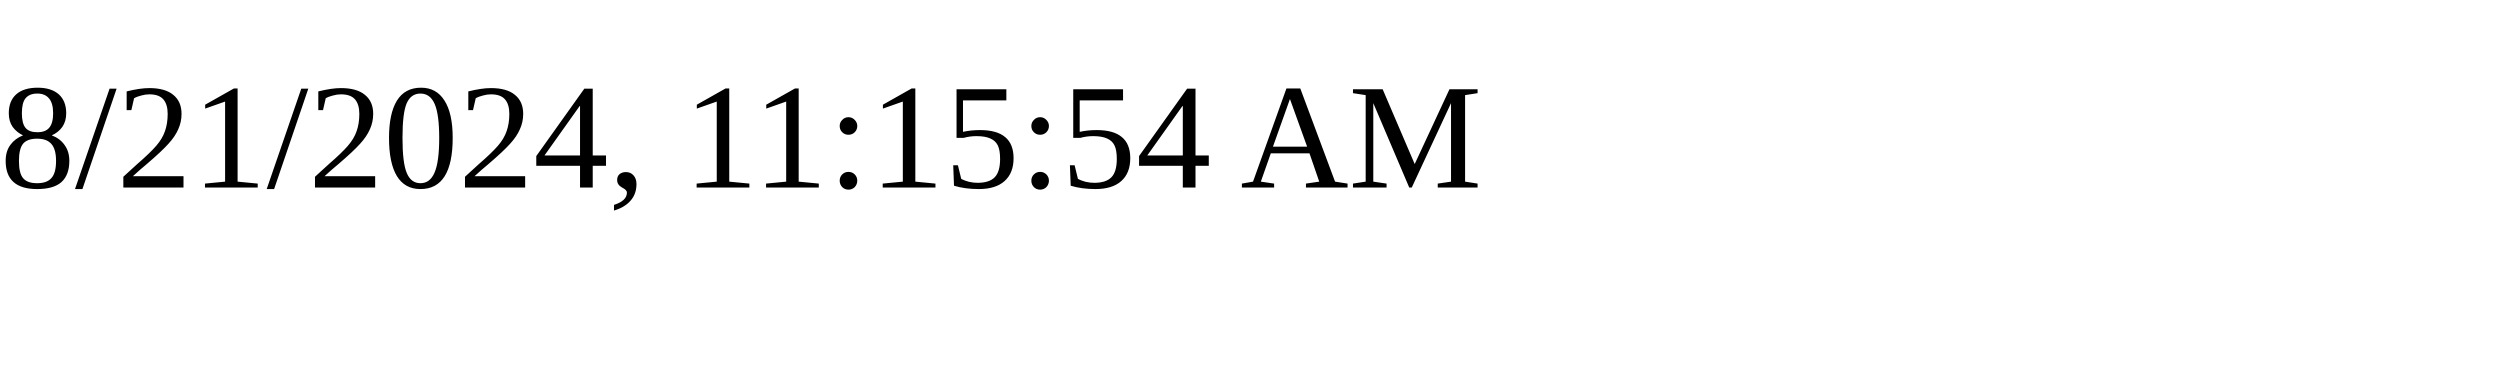
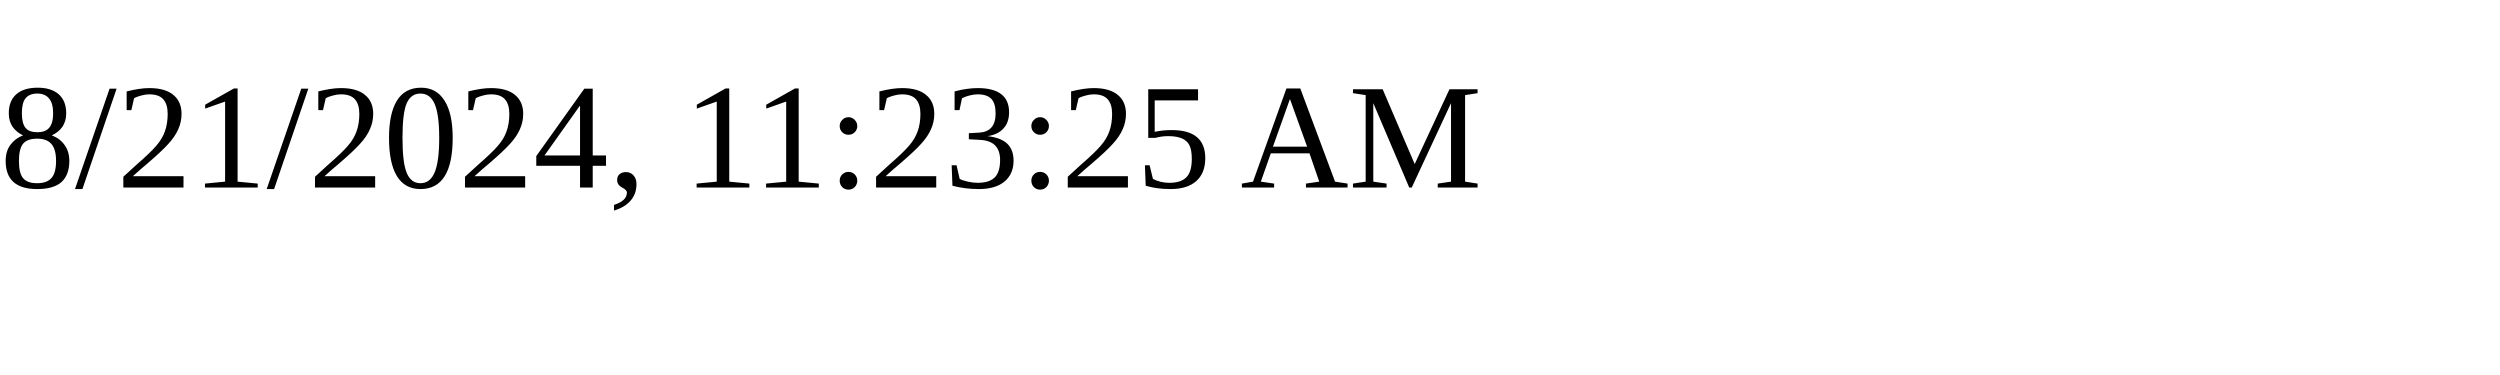
<svg xmlns="http://www.w3.org/2000/svg" height="30" width="200">
-   <text x="0" y="15">8/21/2024, 11:15:54 AM</text>
+   <text x="0" y="15">8/21/2024, 11:23:25 AM</text>
</svg>
